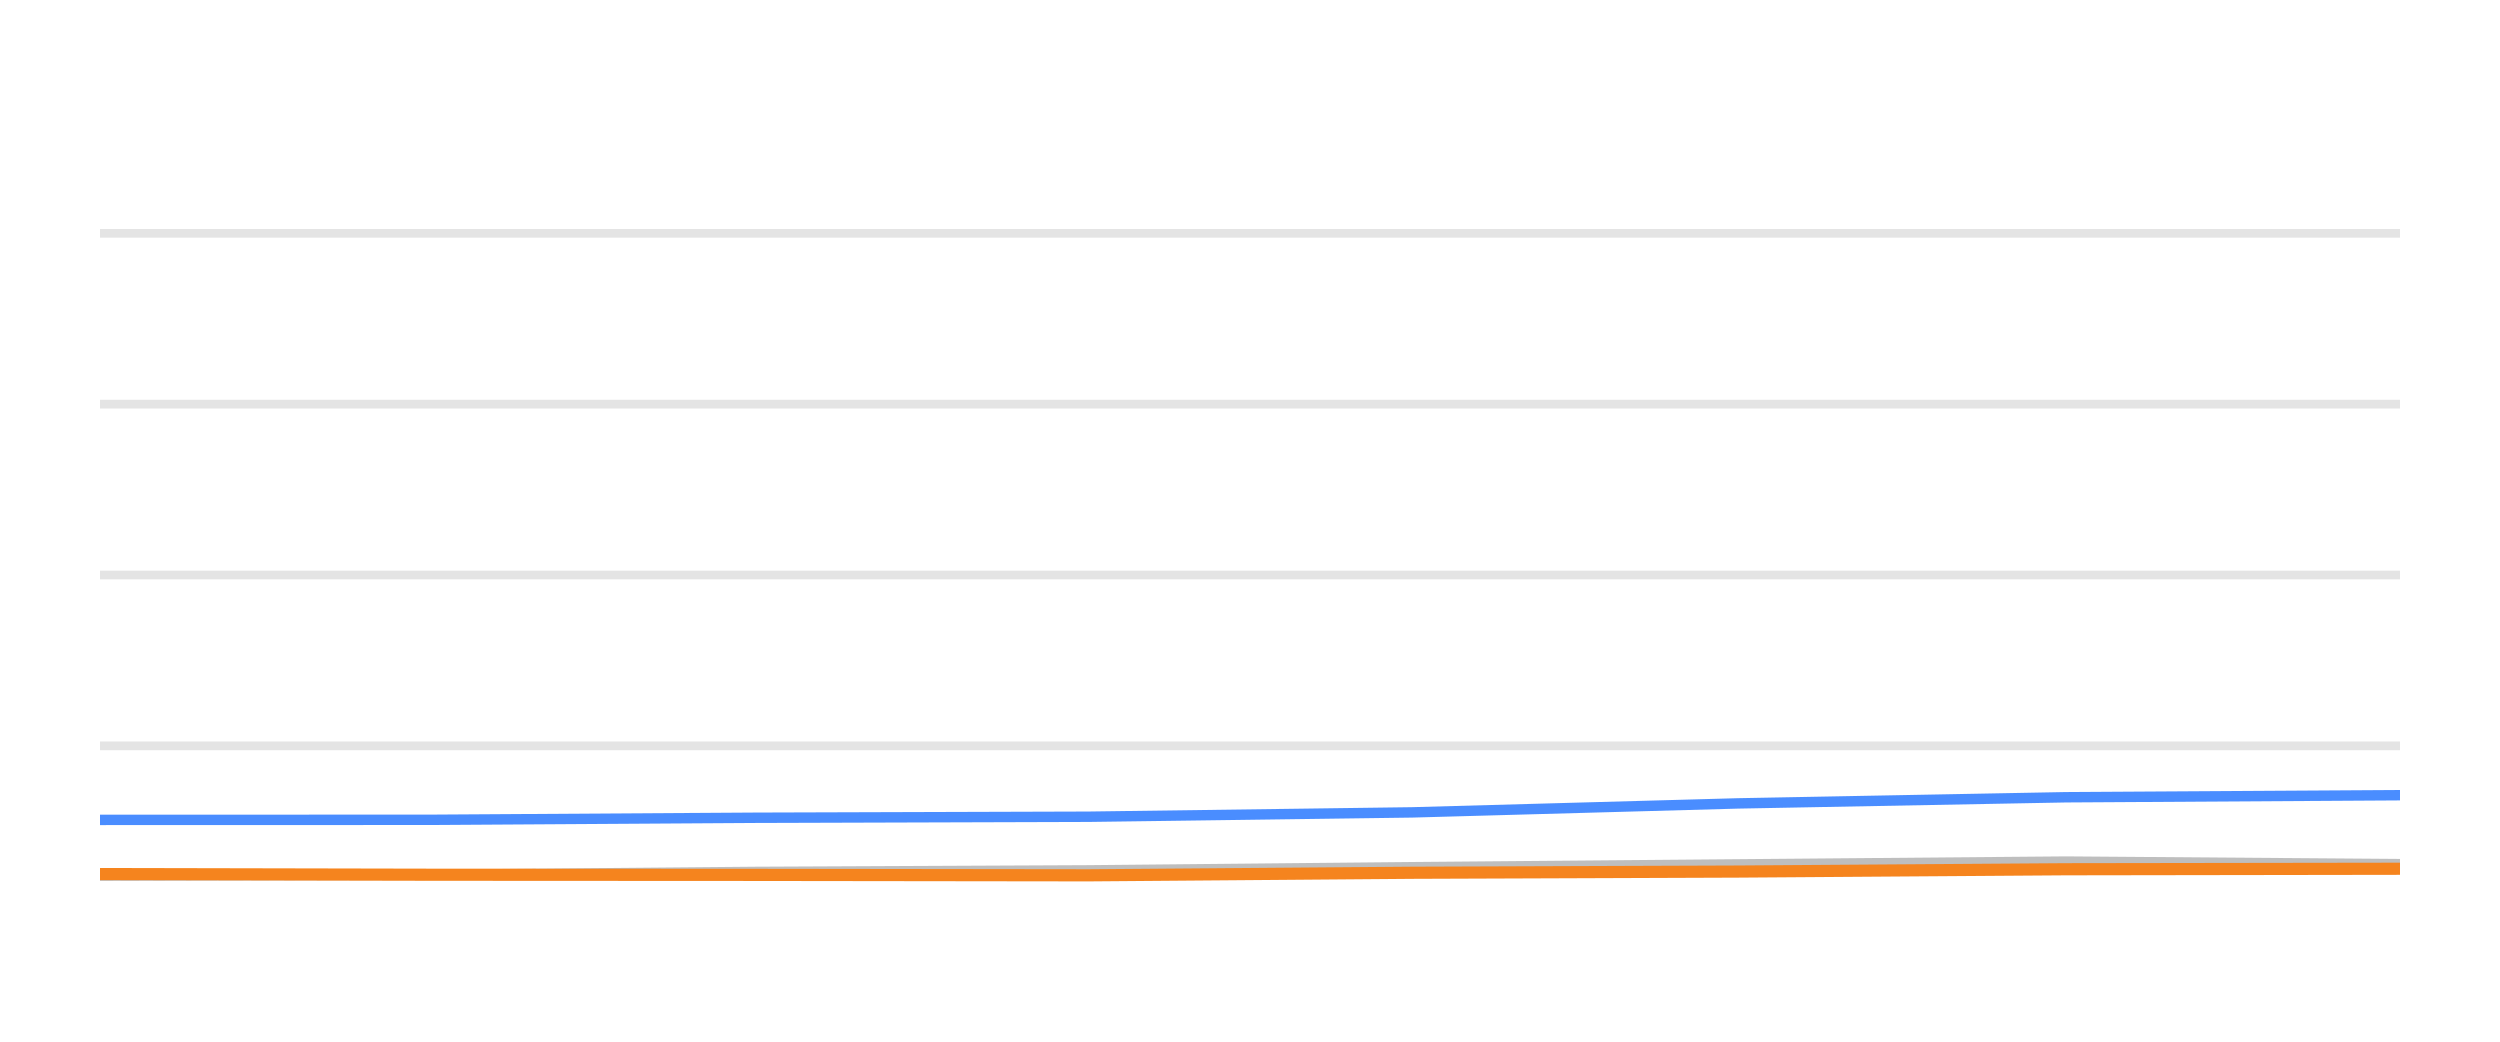
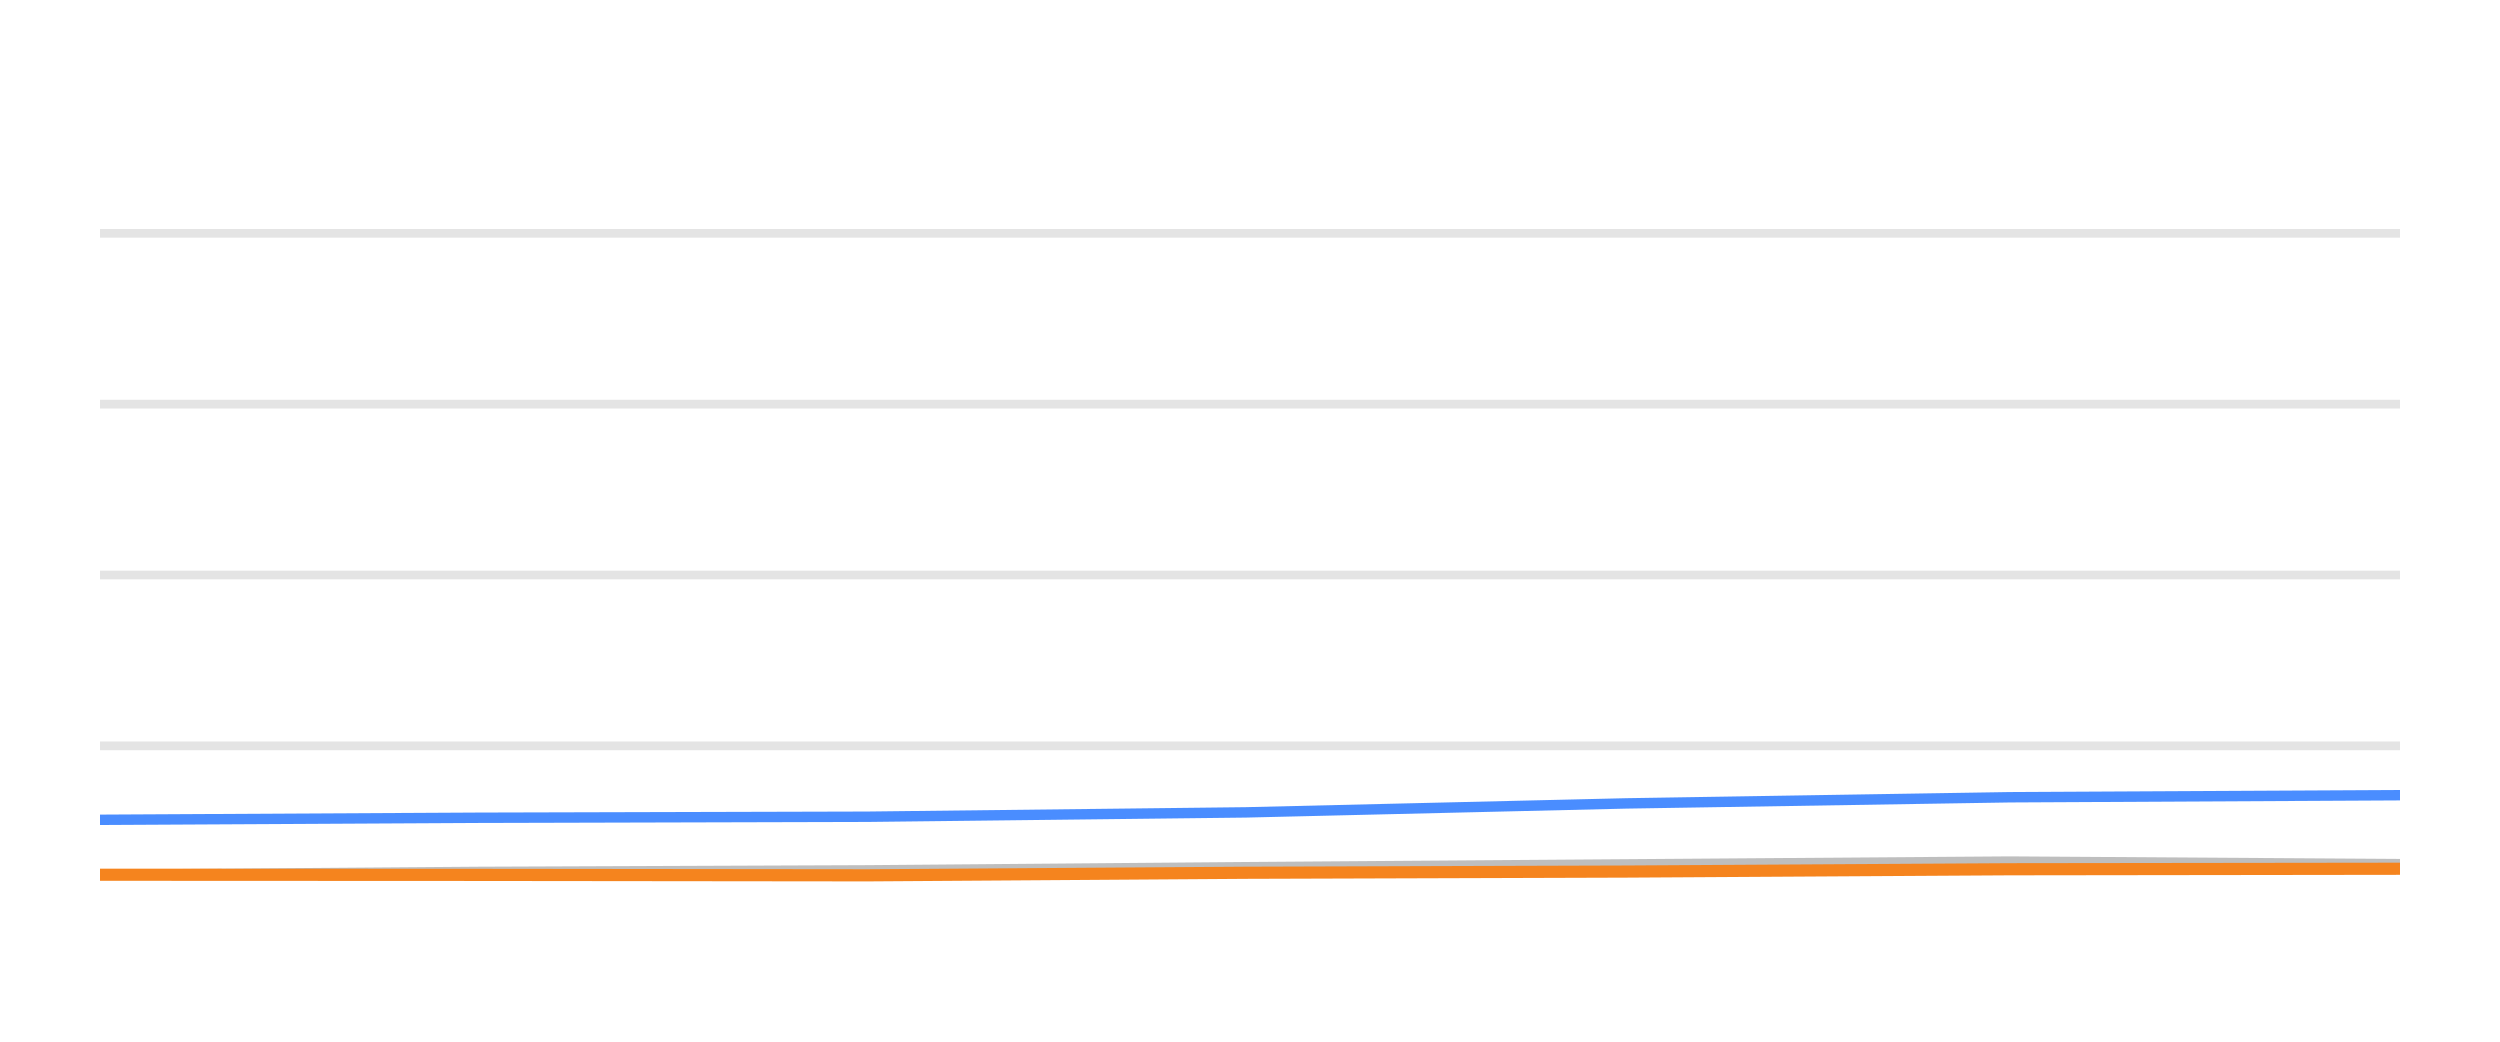
<svg xmlns="http://www.w3.org/2000/svg" width="144pt" height="60pt" viewBox="0 0 144 60" version="1.1">
  <defs>
    <style type="text/css">*{stroke-linejoin: round; stroke-linecap: butt}</style>
  </defs>
  <g id="figure_1">
    <g id="patch_1">
      <path d="M 0 60  L 144 60  L 144 0  L 0 0  L 0 60  z " style="fill: none; opacity: 0" />
    </g>
    <g id="axes_1">
      <g id="patch_2">
        <path d="M 5.76 52.8  L 138.24 52.8  L 138.24 3.6  L 5.76 3.6  L 5.76 52.8  z " style="fill: none" />
      </g>
      <g id="matplotlib.axis_1" />
      <g id="matplotlib.axis_2" />
      <g id="line2d_1">
-         <path d="M 5.76 42.96  L 138.24 42.96  " clip-path="url(#p2fb35a2c3e)" style="fill: none; stroke: #b2b2b2; stroke-opacity: 0.35; stroke-width: 0.5; stroke-linecap: square" />
+         <path d="M 5.76 42.96  L 138.24 42.96  " clip-path="url(#p2fa050ea36)" style="fill: none; stroke: #b2b2b2; stroke-opacity: 0.35; stroke-width: 0.5; stroke-linecap: square" />
      </g>
      <g id="line2d_2">
-         <path d="M 5.76 33.12  L 138.24 33.12  " clip-path="url(#p2fb35a2c3e)" style="fill: none; stroke: #b2b2b2; stroke-opacity: 0.35; stroke-width: 0.5; stroke-linecap: square" />
+         <path d="M 5.76 33.12  L 138.24 33.12  " clip-path="url(#p2fa050ea36)" style="fill: none; stroke: #b2b2b2; stroke-opacity: 0.35; stroke-width: 0.5; stroke-linecap: square" />
      </g>
      <g id="line2d_3">
-         <path d="M 5.76 23.28  L 138.24 23.28  " clip-path="url(#p2fb35a2c3e)" style="fill: none; stroke: #b2b2b2; stroke-opacity: 0.35; stroke-width: 0.5; stroke-linecap: square" />
+         <path d="M 5.76 23.28  L 138.24 23.28  " clip-path="url(#p2fa050ea36)" style="fill: none; stroke: #b2b2b2; stroke-opacity: 0.35; stroke-width: 0.5; stroke-linecap: square" />
      </g>
      <g id="line2d_4">
-         <path d="M 5.76 13.44  L 138.24 13.44  " clip-path="url(#p2fb35a2c3e)" style="fill: none; stroke: #b2b2b2; stroke-opacity: 0.35; stroke-width: 0.5; stroke-linecap: square" />
+         <path d="M 5.76 13.44  L 138.24 13.44  " clip-path="url(#p2fa050ea36)" style="fill: none; stroke: #b2b2b2; stroke-opacity: 0.35; stroke-width: 0.5; stroke-linecap: square" />
      </g>
      <g id="line2d_5">
-         <path d="M 5.76 50.438  L 24.865 50.389  L 43.465 50.222  L 62.711 50.133  L 81.347 49.951  L 100.108 49.789  L 118.994 49.627  L 138.24 49.774  " clip-path="url(#p2fb35a2c3e)" style="fill: none; stroke: #bebebe; stroke-width: 0.6; stroke-linecap: round" />
+         <path d="M 5.76 50.389  L 27.495 50.222  L 49.983 50.133  L 71.759 49.951  L 93.682 49.789  L 115.751 49.627  L 138.24 49.774  " clip-path="url(#p2fa050ea36)" style="fill: none; stroke: #bebebe; stroke-width: 0.6; stroke-linecap: round" />
      </g>
      <g id="line2d_6">
-         <path d="M 5.76 47.226  L 24.865 47.221  L 43.465 47.103  L 62.711 47.044  L 81.347 46.793  L 100.108 46.276  L 118.994 45.922  L 138.24 45.804  " clip-path="url(#p2fb35a2c3e)" style="fill: none; stroke: #4a8dff; stroke-width: 0.6; stroke-linecap: round" />
+         <path d="M 5.76 47.221  L 27.495 47.103  L 49.983 47.044  L 71.759 46.793  L 93.682 46.276  L 115.751 45.922  L 138.24 45.804  " clip-path="url(#p2fa050ea36)" style="fill: none; stroke: #4a8dff; stroke-width: 0.6; stroke-linecap: round" />
      </g>
      <g id="line2d_7">
-         <path d="M 5.76 50.345  L 24.865 50.384  L 43.465 50.394  L 62.711 50.419  L 81.347 50.271  L 100.108 50.202  L 118.994 50.069  L 138.24 50.04  " clip-path="url(#p2fb35a2c3e)" style="fill: none; stroke: #f5841e; stroke-width: 0.7; stroke-linecap: round" />
+         <path d="M 5.76 50.384  L 27.495 50.394  L 49.983 50.419  L 71.759 50.271  L 93.682 50.202  L 115.751 50.069  L 138.24 50.04  " clip-path="url(#p2fa050ea36)" style="fill: none; stroke: #f5841e; stroke-width: 0.7; stroke-linecap: round" />
      </g>
    </g>
  </g>
  <defs>
-     <clipPath id="p2fb35a2c3e">
+     <clipPath id="p2fa050ea36">
      <rect x="5.76" y="3.6" width="132.48" height="49.2" />
    </clipPath>
  </defs>
</svg>
